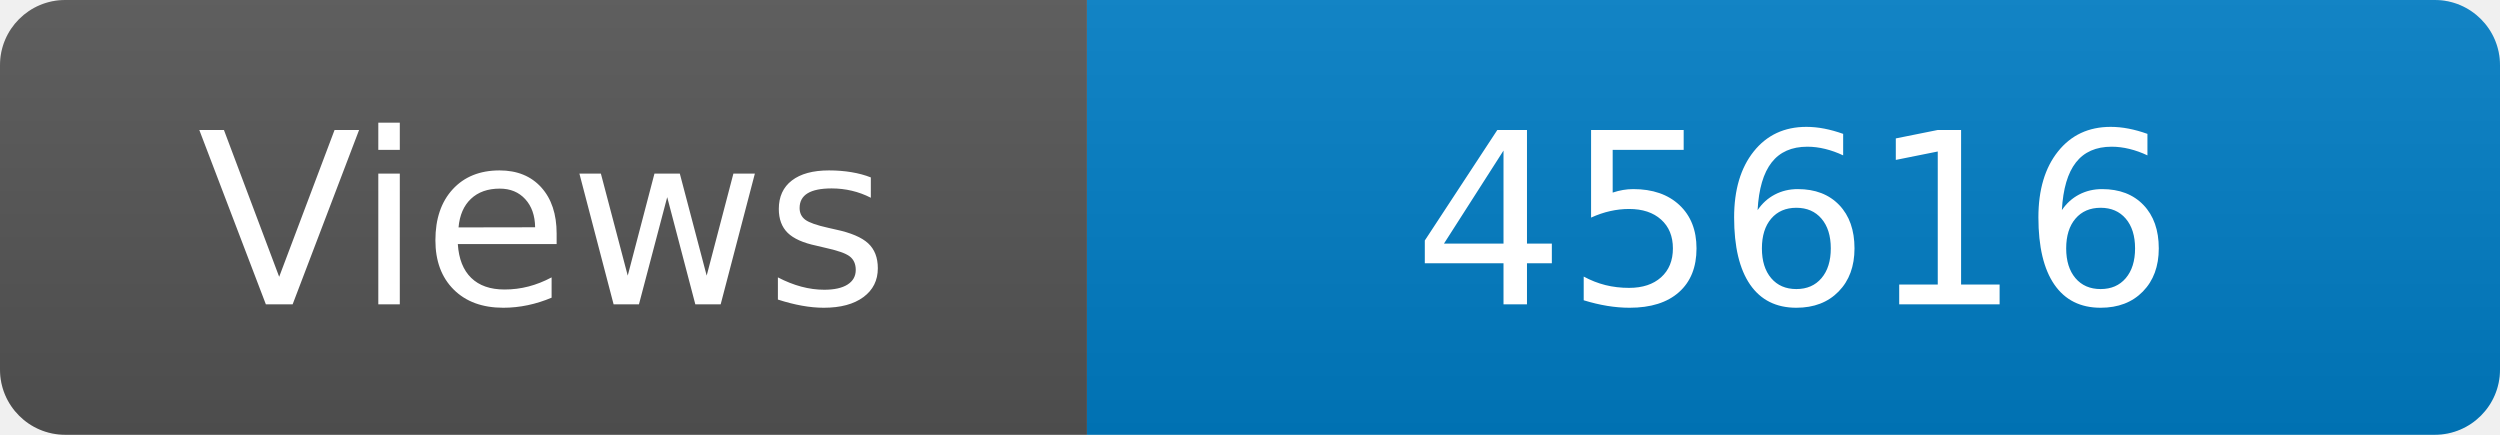
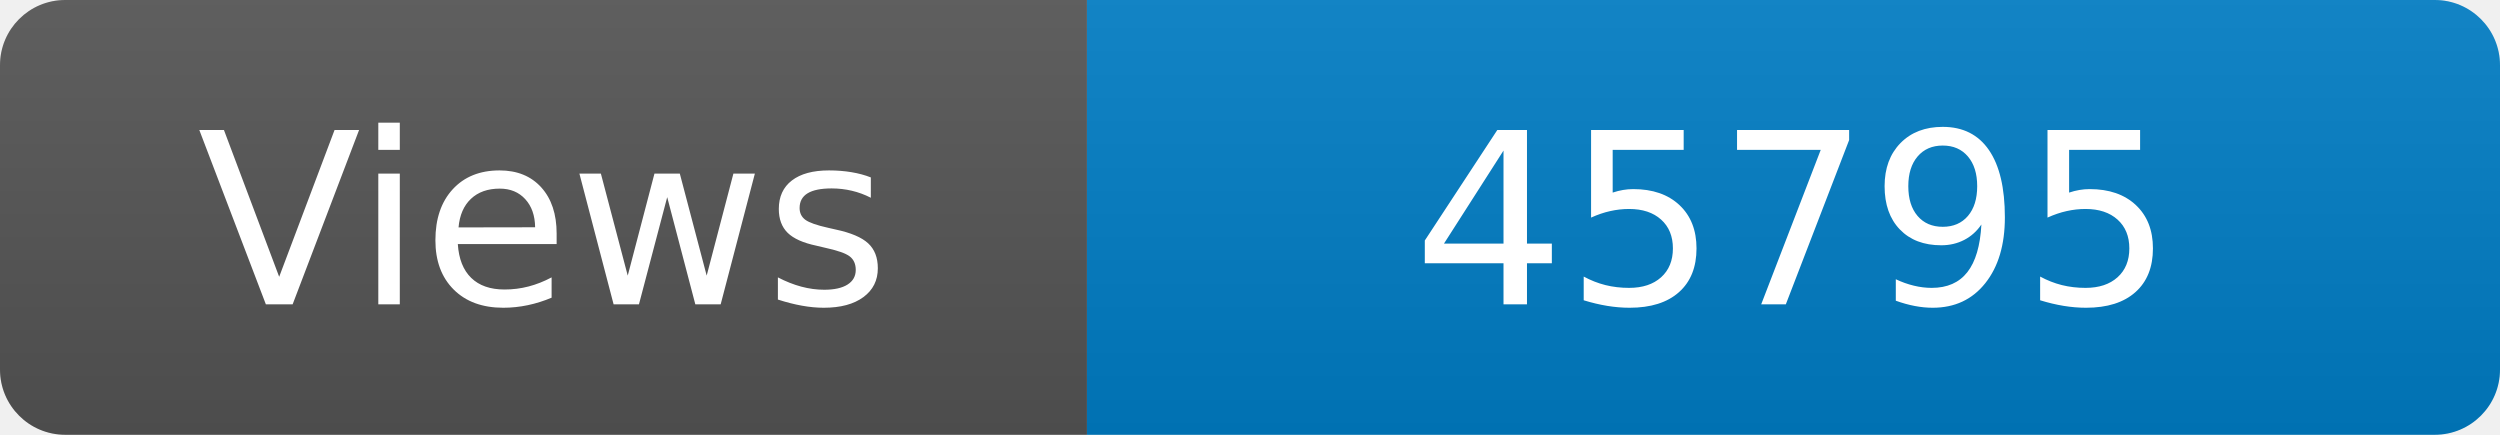
<svg xmlns="http://www.w3.org/2000/svg" width="115" height="20" role="img" aria-label="Maintained?: yes">
  <linearGradient id="s" x2="0" y2="100%">
    <stop offset="0" stop-color="#bbb" stop-opacity=".1" />
    <stop offset="1" stop-opacity=".1" />
  </linearGradient>
  <clipPath id="r">
    <rect width="115" height="20" rx="3" fill="#fff" />
  </clipPath>
  <g clip-path="url(#r)">
    <rect width="50" height="20" fill="#555" />
    <rect x="50" width="160" height="20" fill="#007ec6" />
    <rect width="115" height="20" fill="url(#s)" />
  </g>
  <g fill="#fff" text-anchor="middle" font-family="Verdana,Geneva,DejaVu Sans,sans-serif" font-size="110">
    <text x="250" y="140" transform="scale(.1)" fill="#fff">Views</text>
-     <text x="825" y="140" transform="scale(.1)" fill="#fff">45616</text>
+     <text x="825" y="140" transform="scale(.1)" fill="#fff">45795</text>
  </g>
</svg>
